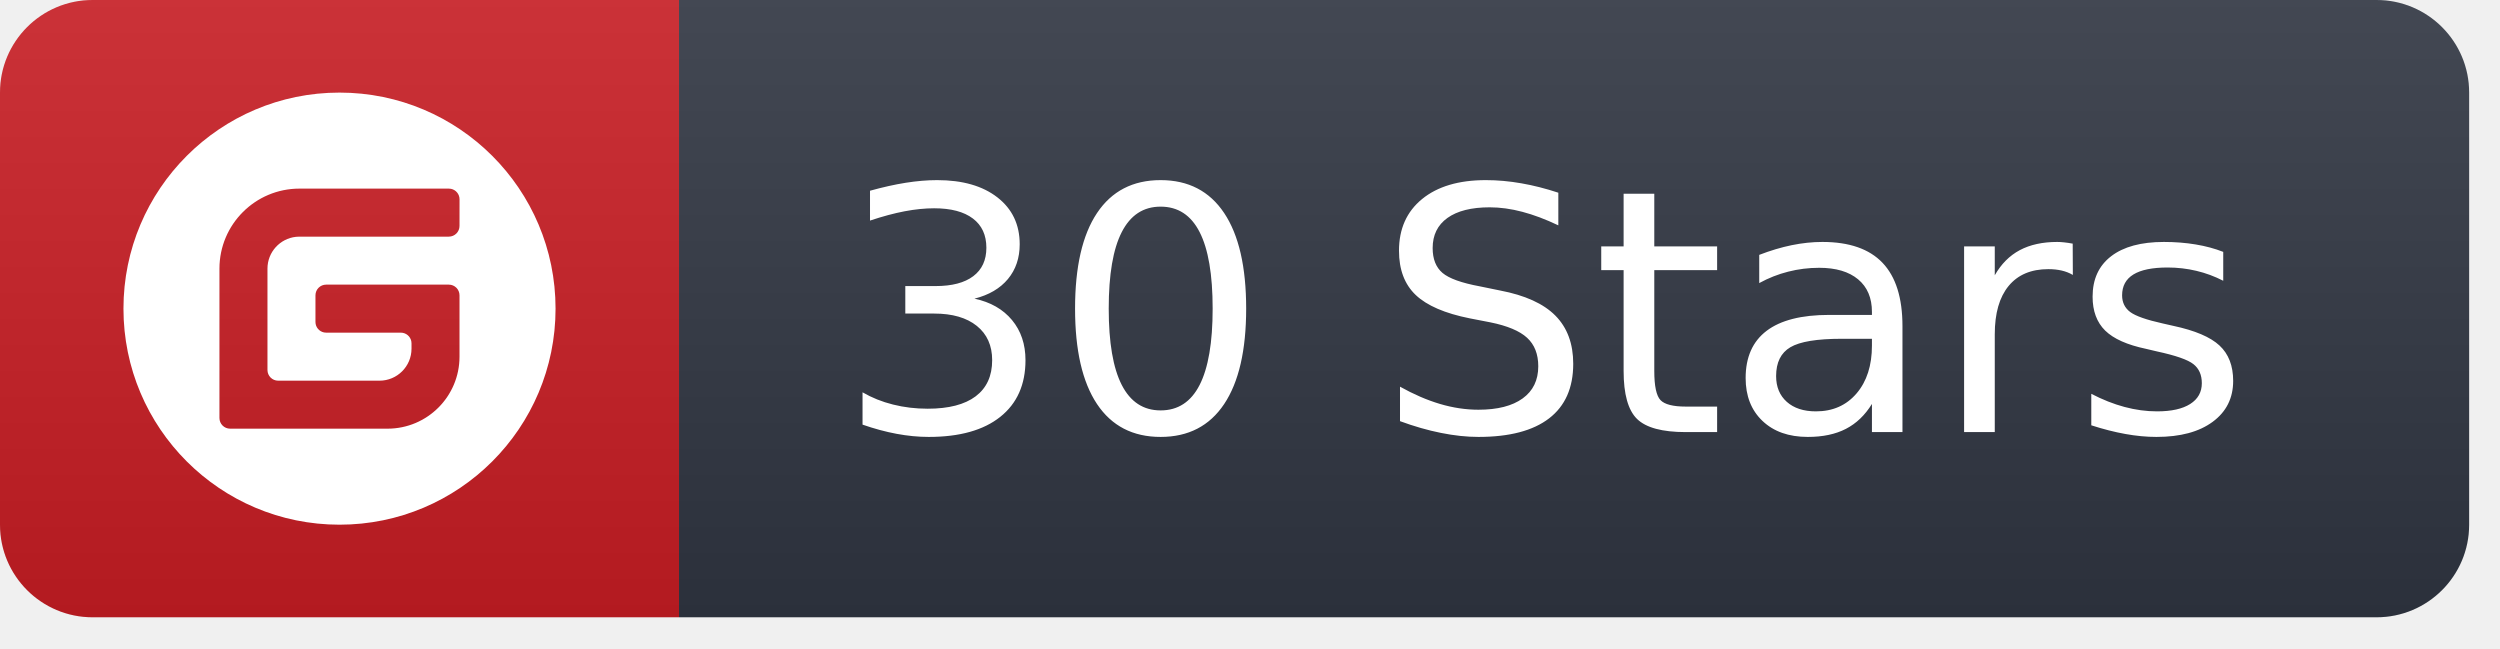
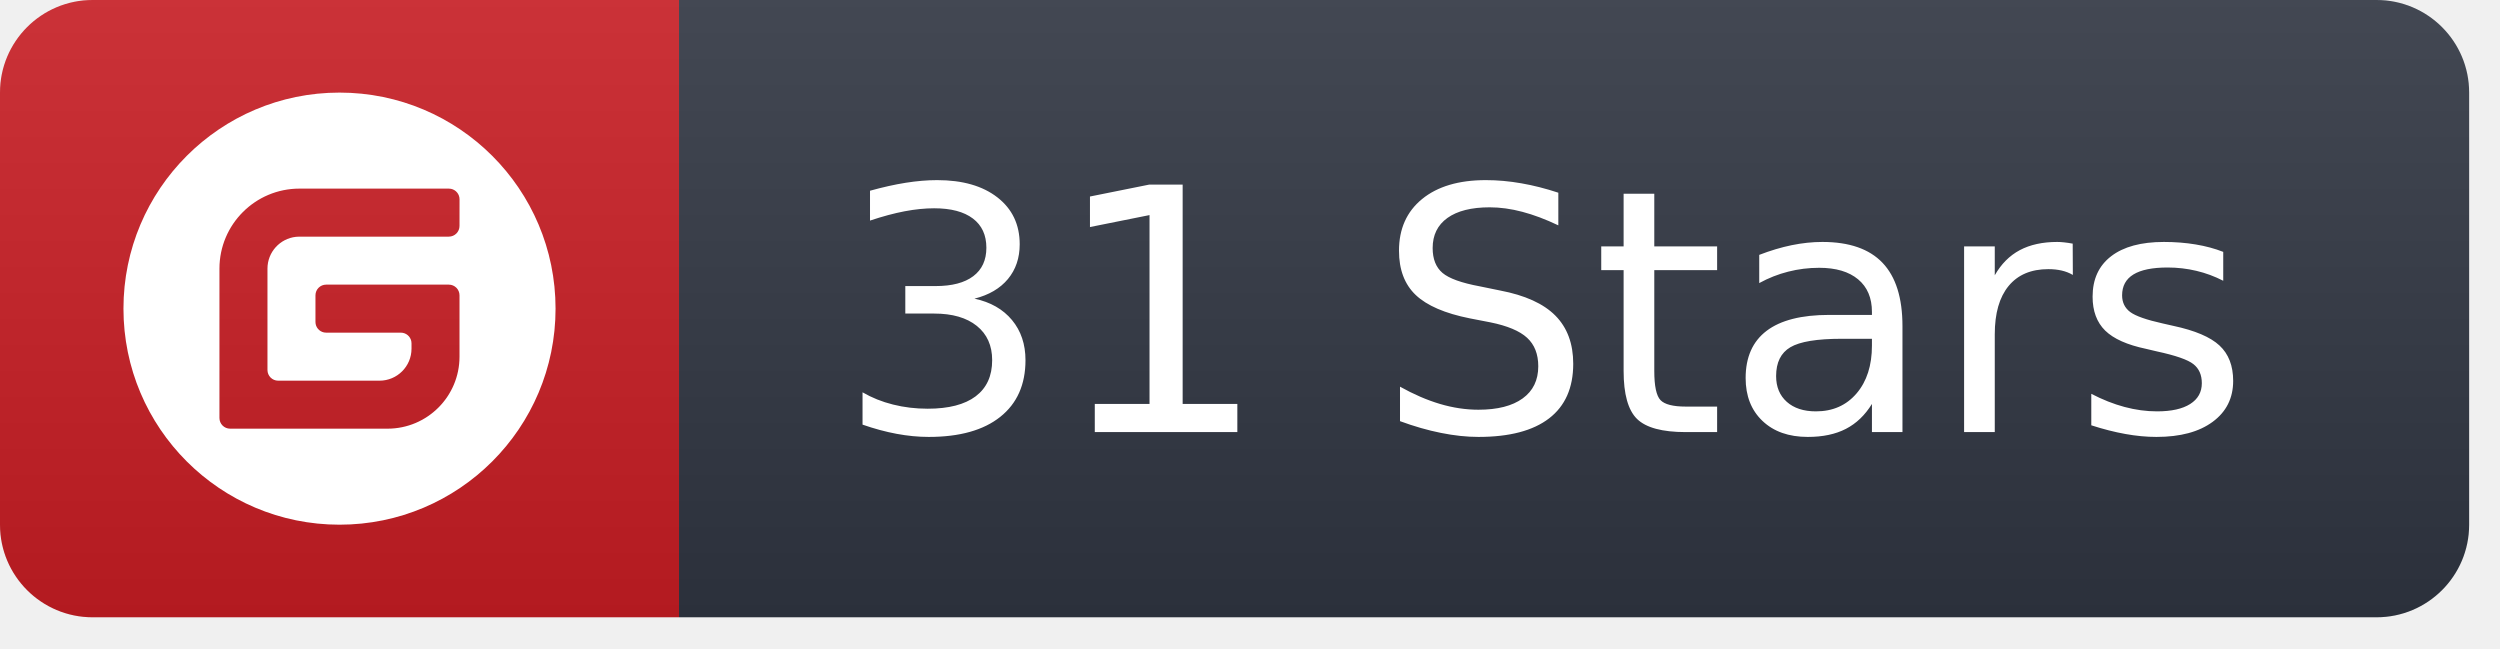
<svg xmlns="http://www.w3.org/2000/svg" height="21" width="81">
  <linearGradient id="b" x2="0" y2="100%">
    <stop offset="0" stop-color="#eee" stop-opacity=".1" />
    <stop offset="1" stop-opacity=".1" />
  </linearGradient>
  <clipPath id="a">
    <rect fill="#fff" height="20" rx="3" width="80" />
  </clipPath>
  <g clip-path="url(#a)">
    <path d="M0 0h22v20H0z" fill="#C71D24" />
    <path d="M22 0h58v20H22z" fill="#303642" />
    <path d="M0 0h80v20H0z" fill="url(#b)" />
  </g>
  <g fill="#fff" font-family="DejaVu Sans,Verdana,Geneva,sans-serif" font-size="110" text-anchor="middle">
    <path d="m11 3c3.866 0 7 3.134 7 7 0 3.866-3.134 7-7 7-3.866 0-7-3.134-7-7 0-3.866 3.134-7 7-7zm3.543 3.111h-4.84c-1.432 0-2.593 1.161-2.593 2.593v4.839c0 .191.155.346.346.346h5.099c1.289 0 2.333-1.045 2.333-2.333v-1.988c0-.191-.155-.346-.346-.346h-3.975c-.191 0-.346.155-.346.346l-0.0.864c-0.0.167.118.306.276.339l.07.007 2.42-0c.167-0.0.306.118.339.276l.007.07v.173c0 .573-.464 1.037-1.037 1.037h-3.284c-.191-0-.346-.155-.346-.346l-0-3.284c-0-.535.404-.975.924-1.031l.113-.006h4.839c.191-0.0.346-.155.346-.346l.001-.864c0-.167-.118-.306-.276-.339z" fill="#FFFFFF" id="Clip-8-Copy-5" />
-     <text fill="#FFFFFF" textLength="480" transform="scale(.1)" weight="bold" x="500.0" y="140">30 Stars</text>
+     <text fill="#FFFFFF" textLength="480" transform="scale(.1)" weight="bold" x="500.0" y="140">31 Stars</text>
  </g>
</svg>
